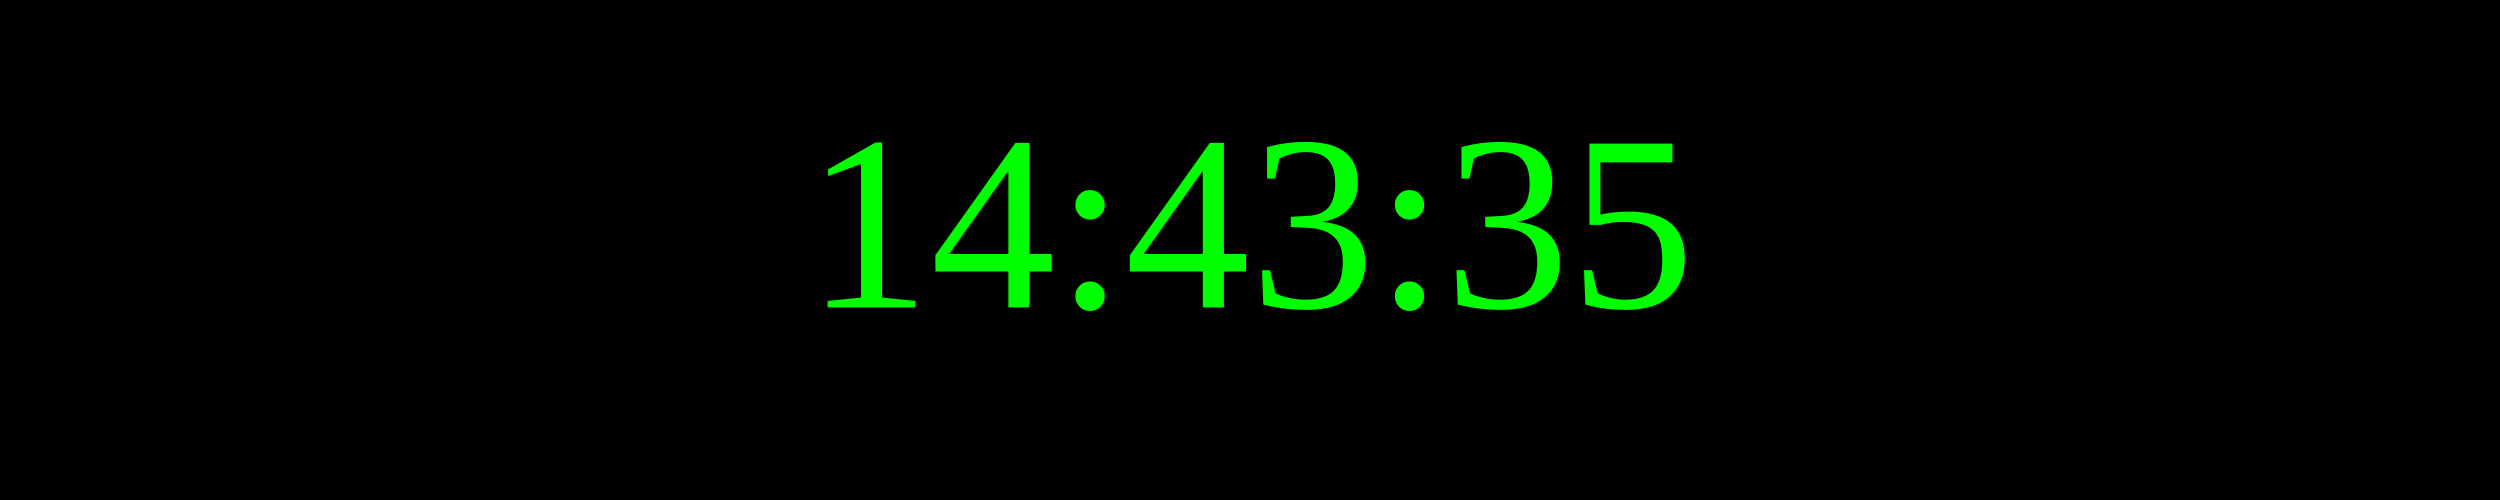
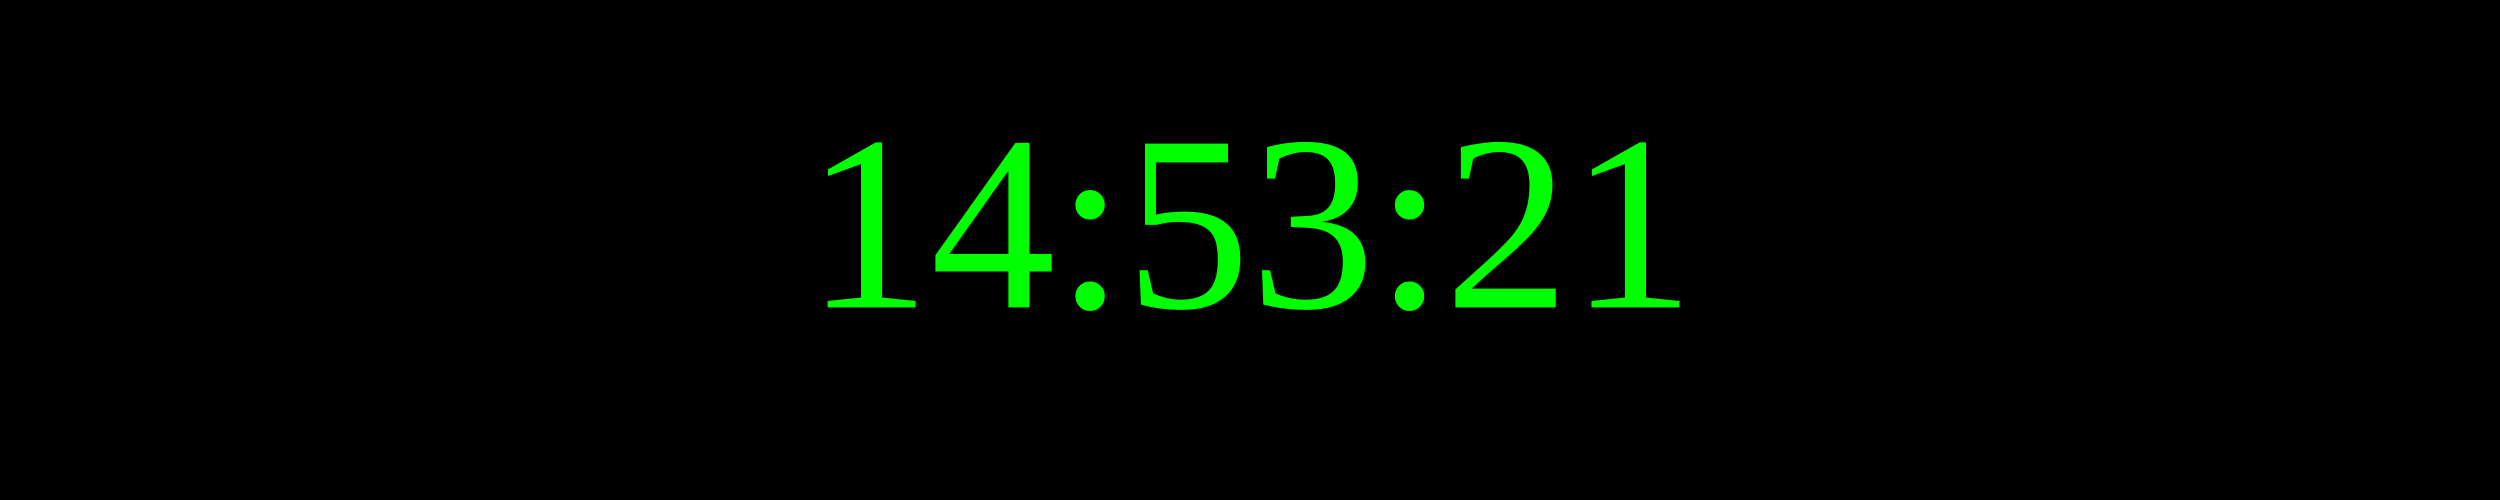
<svg xmlns="http://www.w3.org/2000/svg" width="250" height="50">
  <rect width="100%" height="100%" fill="black" />
  <text x="50%" y="50%" font-size="25" fill="lime" text-anchor="middle" dominant-baseline="middle">
- 14:43:35
+ 14:53:21
</text>
</svg>
